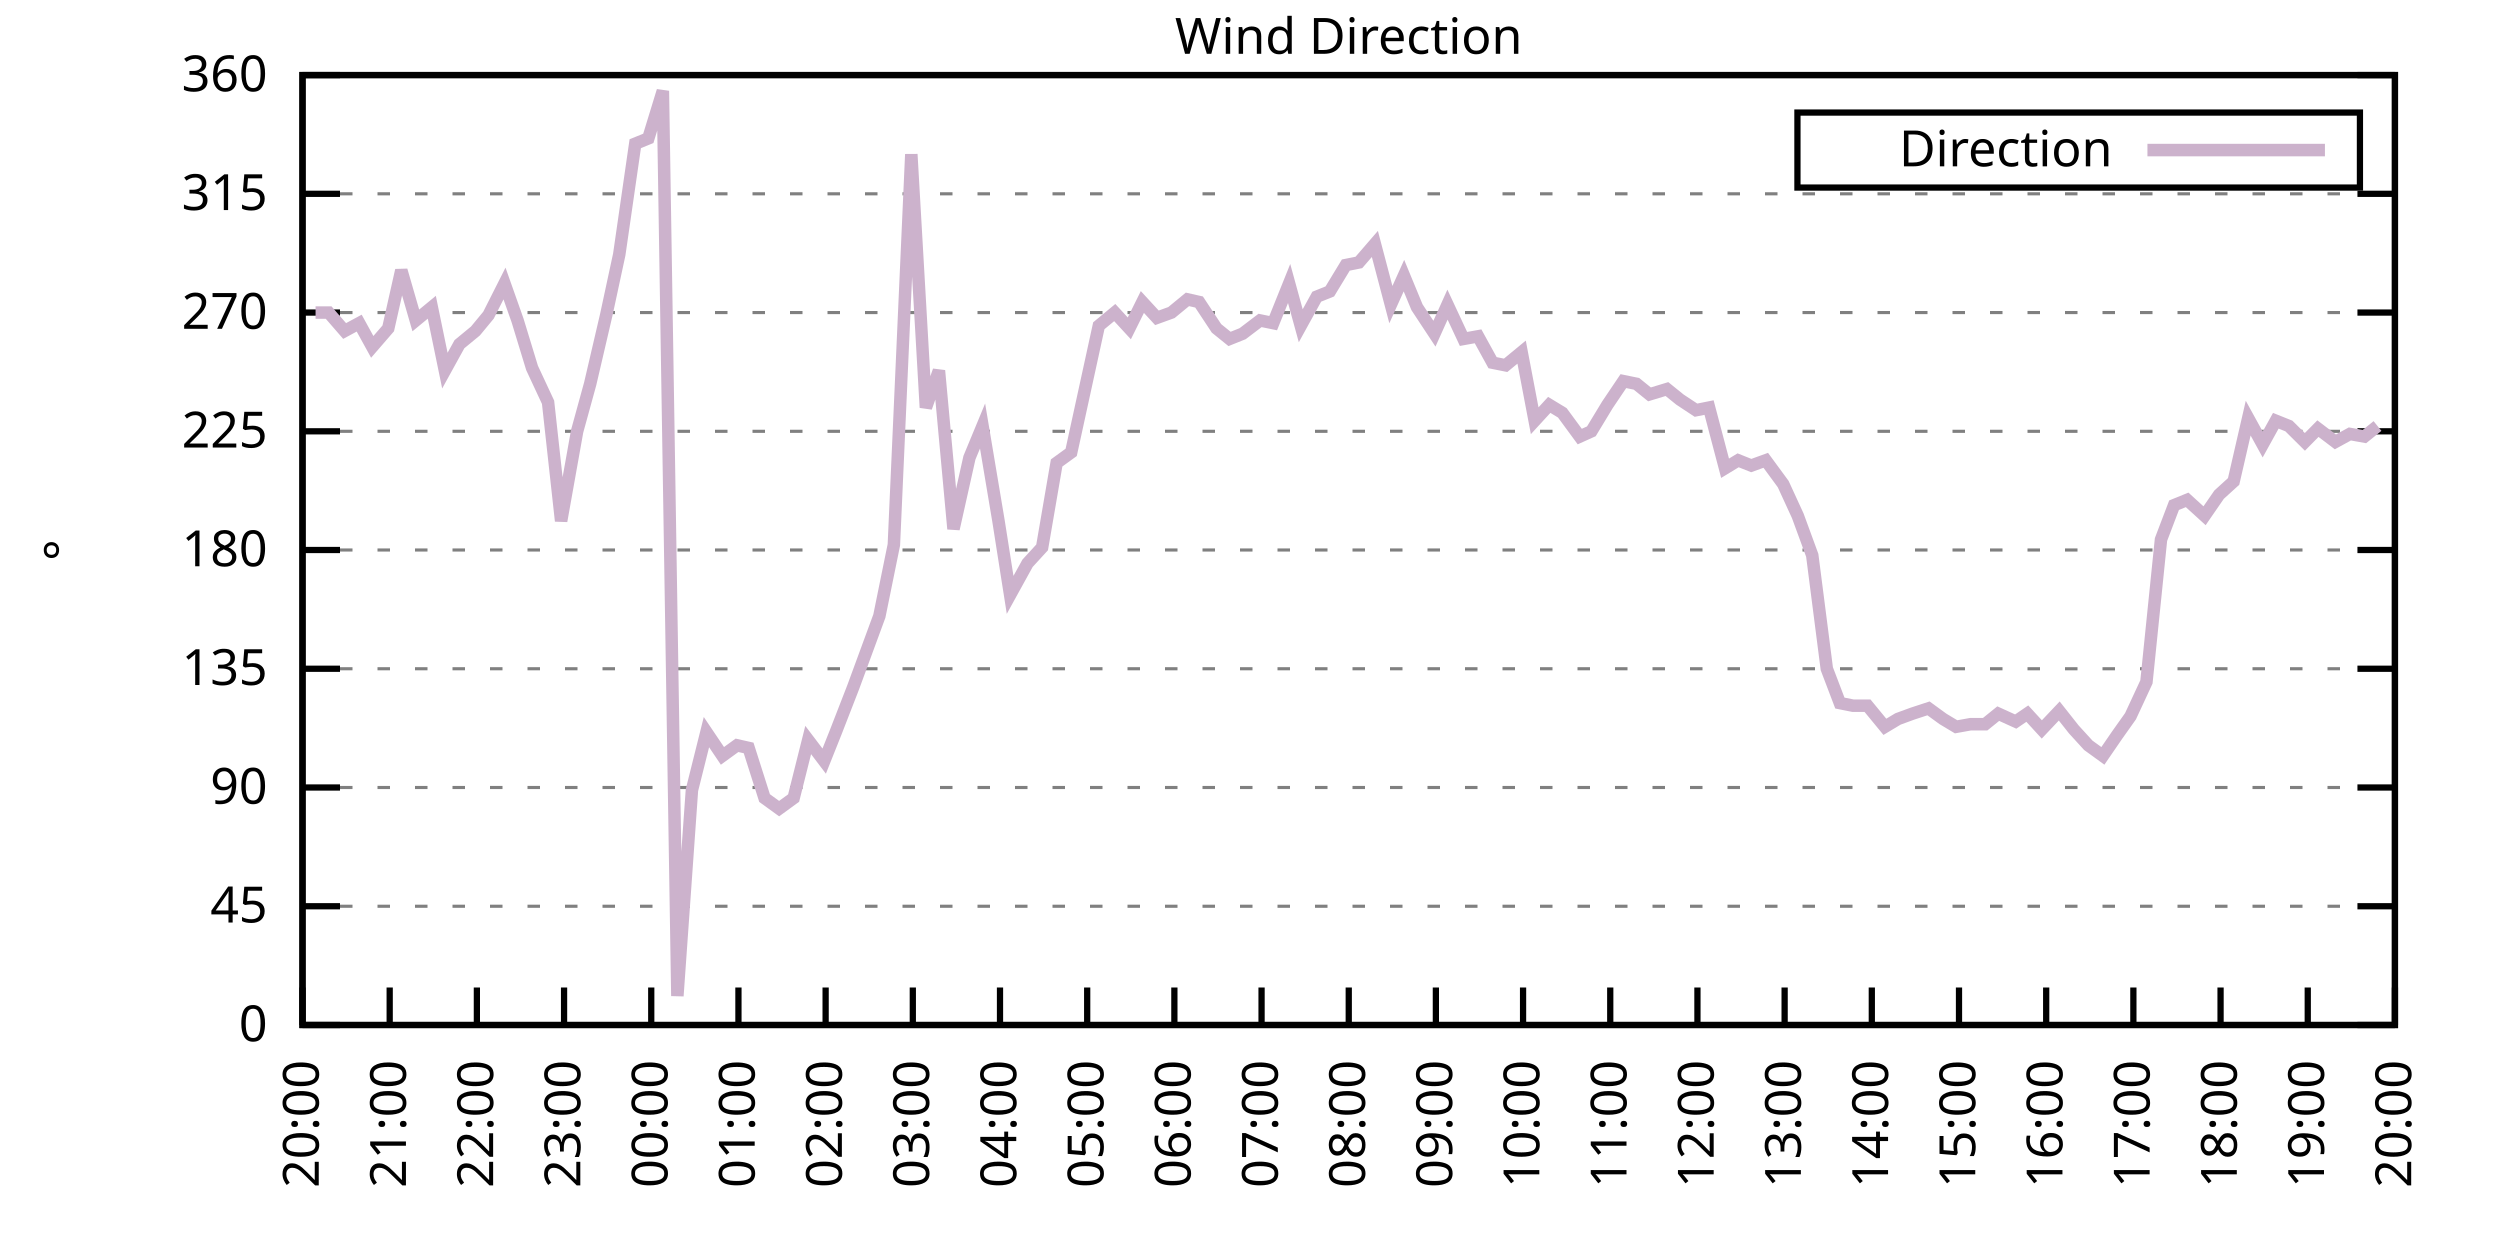
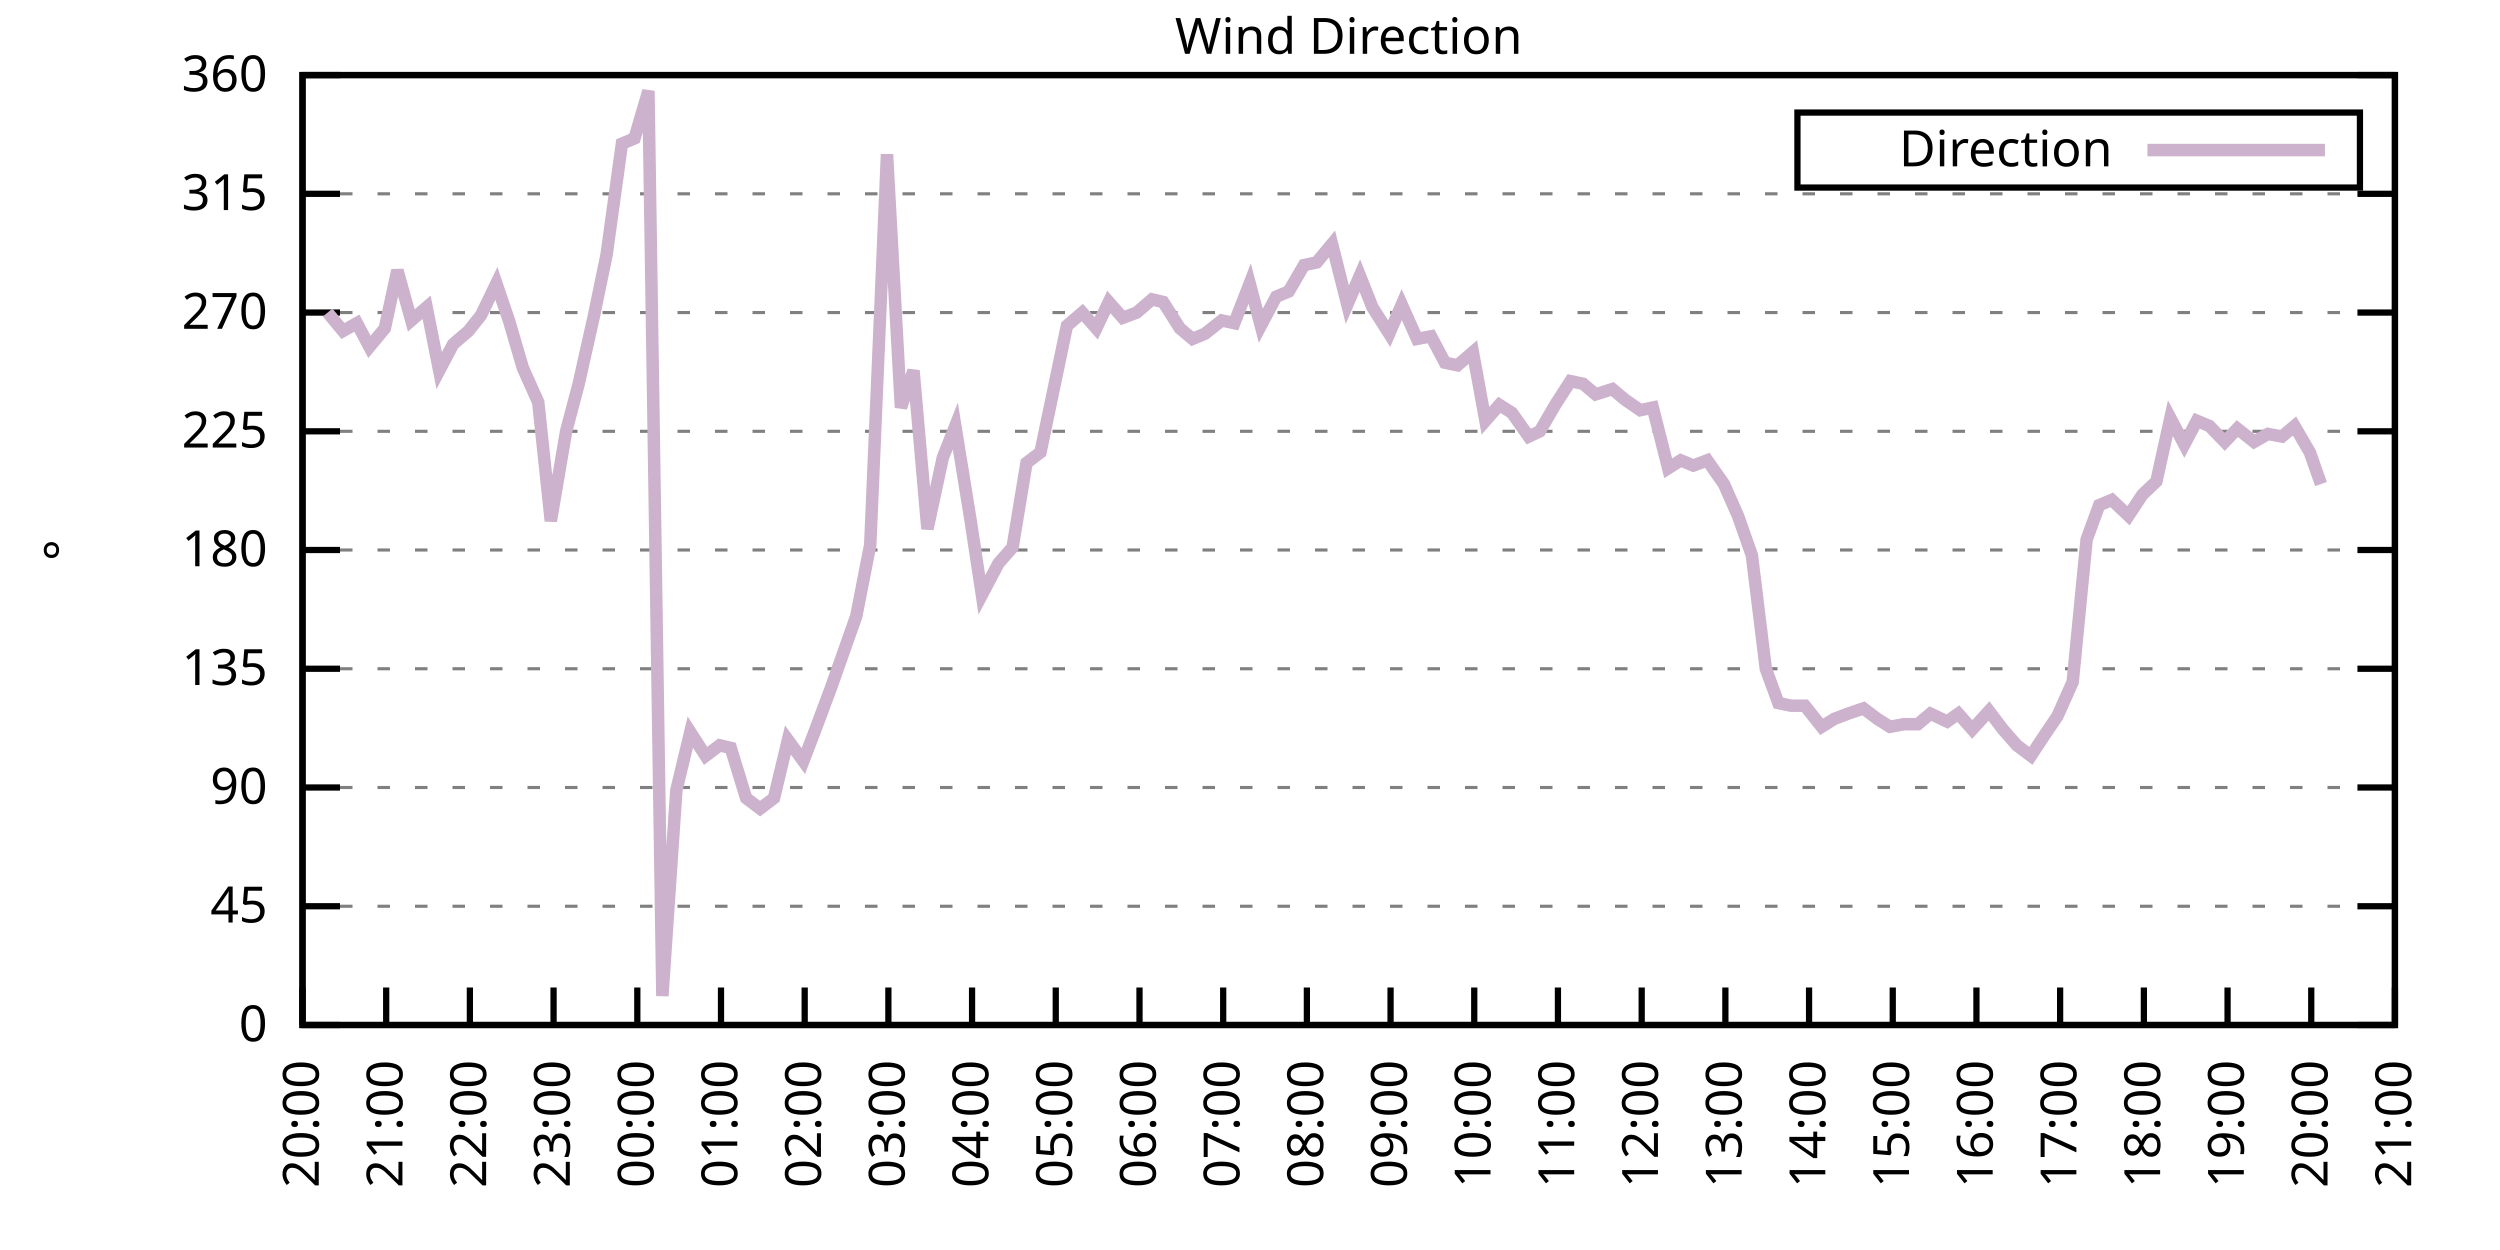
<svg xmlns="http://www.w3.org/2000/svg" xmlns:xlink="http://www.w3.org/1999/xlink" width="400" height="200" viewBox="0 0 400 200">
  <g id="gnuplot_canvas">
    <rect x="0" y="0" width="400" height="200" fill="none" />
    <defs>
      <circle id="gpDot" r="0.5" stroke-width="0.5" stroke="currentColor" />
      <path id="gpPt0" stroke-width="0.333" stroke="currentColor" d="M-1,0 h2 M0,-1 v2" />
      <path id="gpPt1" stroke-width="0.333" stroke="currentColor" d="M-1,-1 L1,1 M1,-1 L-1,1" />
      <path id="gpPt2" stroke-width="0.333" stroke="currentColor" d="M-1,0 L1,0 M0,-1 L0,1 M-1,-1 L1,1 M-1,1 L1,-1" />
      <rect id="gpPt3" stroke-width="0.333" stroke="currentColor" x="-1" y="-1" width="2" height="2" />
      <rect id="gpPt4" stroke-width="0.333" stroke="currentColor" fill="currentColor" x="-1" y="-1" width="2" height="2" />
      <circle id="gpPt5" stroke-width="0.333" stroke="currentColor" cx="0" cy="0" r="1" />
      <use xlink:href="#gpPt5" id="gpPt6" fill="currentColor" stroke="none" />
      <path id="gpPt7" stroke-width="0.333" stroke="currentColor" d="M0,-1.33 L-1.33,0.67 L1.33,0.67 z" />
      <use xlink:href="#gpPt7" id="gpPt8" fill="currentColor" stroke="none" />
      <use xlink:href="#gpPt7" id="gpPt9" stroke="currentColor" transform="rotate(180)" />
      <use xlink:href="#gpPt9" id="gpPt10" fill="currentColor" stroke="none" />
      <use xlink:href="#gpPt3" id="gpPt11" stroke="currentColor" transform="rotate(45)" />
      <use xlink:href="#gpPt11" id="gpPt12" fill="currentColor" stroke="none" />
      <path id="gpPt13" stroke-width="0.333" stroke="currentColor" d="M0,1.330 L1.265,0.411 L0.782,-1.067 L-0.782,-1.076 L-1.265,0.411 z" />
      <use xlink:href="#gpPt13" id="gpPt14" fill="currentColor" stroke="none" />
      <filter id="textbox" filterUnits="objectBoundingBox" x="0" y="0" height="1" width="1">
        <feFlood flood-color="white" flood-opacity="1" result="bgnd" />
        <feComposite in="SourceGraphic" in2="bgnd" operator="atop" />
      </filter>
      <filter id="greybox" filterUnits="objectBoundingBox" x="0" y="0" height="1" width="1">
        <feFlood flood-color="lightgrey" flood-opacity="1" result="grey" />
        <feComposite in="SourceGraphic" in2="grey" operator="atop" />
      </filter>
    </defs>
    <g fill="none" color="white" stroke="currentColor" stroke-width="1.00" stroke-linecap="butt" stroke-linejoin="miter">
</g>
    <g fill="none" color="black" stroke="currentColor" stroke-width="1.00" stroke-linecap="butt" stroke-linejoin="miter">
      <g stroke="none" shape-rendering="crispEdges">
        <polygon fill="rgb(255, 255, 255)" points="48.40,164.00 383.18,164.00 383.18,12.02 48.40,12.02 " />
      </g>
    </g>
    <g fill="none" color="black" stroke="currentColor" stroke-width="1.00" stroke-linecap="butt" stroke-linejoin="miter">
</g>
    <g fill="none" color="black" stroke="black" stroke-width="0.50" stroke-linecap="butt" stroke-linejoin="miter">
</g>
    <g fill="none" color="gray" stroke="currentColor" stroke-width="0.50" stroke-linecap="butt" stroke-linejoin="miter">
      <path stroke="gray" stroke-dasharray="2,4" class="gridline" d="M48.40,164.00 L383.19,164.00  " />
    </g>
    <g fill="none" color="gray" stroke="gray" stroke-width="1.00" stroke-linecap="butt" stroke-linejoin="miter">
</g>
    <g fill="none" color="black" stroke="currentColor" stroke-width="1.00" stroke-linecap="butt" stroke-linejoin="miter">
      <path stroke="black" d="M48.40,164.00 L54.40,164.00 M383.19,164.00 L377.19,164.00  " />
      <g transform="translate(42.80,166.60)" stroke="none" fill="black" font-family="Sans" font-size="8.00" text-anchor="end">
        <text>
          <tspan font-family="Sans"> 0</tspan>
        </text>
      </g>
    </g>
    <g fill="none" color="black" stroke="currentColor" stroke-width="1.00" stroke-linecap="butt" stroke-linejoin="miter">
</g>
    <g fill="none" color="black" stroke="black" stroke-width="0.50" stroke-linecap="butt" stroke-linejoin="miter">
</g>
    <g fill="none" color="gray" stroke="currentColor" stroke-width="0.50" stroke-linecap="butt" stroke-linejoin="miter">
      <path stroke="gray" stroke-dasharray="2,4" class="gridline" d="M48.40,145.00 L383.19,145.00  " />
    </g>
    <g fill="none" color="gray" stroke="gray" stroke-width="1.00" stroke-linecap="butt" stroke-linejoin="miter">
</g>
    <g fill="none" color="black" stroke="currentColor" stroke-width="1.00" stroke-linecap="butt" stroke-linejoin="miter">
      <path stroke="black" d="M48.40,145.00 L54.40,145.00 M383.19,145.00 L377.19,145.00  " />
      <g transform="translate(42.80,147.60)" stroke="none" fill="black" font-family="Sans" font-size="8.00" text-anchor="end">
        <text>
          <tspan font-family="Sans"> 45</tspan>
        </text>
      </g>
    </g>
    <g fill="none" color="black" stroke="currentColor" stroke-width="1.00" stroke-linecap="butt" stroke-linejoin="miter">
</g>
    <g fill="none" color="black" stroke="black" stroke-width="0.50" stroke-linecap="butt" stroke-linejoin="miter">
</g>
    <g fill="none" color="gray" stroke="currentColor" stroke-width="0.50" stroke-linecap="butt" stroke-linejoin="miter">
      <path stroke="gray" stroke-dasharray="2,4" class="gridline" d="M48.40,126.00 L383.19,126.00  " />
    </g>
    <g fill="none" color="gray" stroke="gray" stroke-width="1.00" stroke-linecap="butt" stroke-linejoin="miter">
</g>
    <g fill="none" color="black" stroke="currentColor" stroke-width="1.00" stroke-linecap="butt" stroke-linejoin="miter">
      <path stroke="black" d="M48.40,126.00 L54.40,126.00 M383.19,126.00 L377.19,126.00  " />
      <g transform="translate(42.80,128.60)" stroke="none" fill="black" font-family="Sans" font-size="8.00" text-anchor="end">
        <text>
          <tspan font-family="Sans"> 90</tspan>
        </text>
      </g>
    </g>
    <g fill="none" color="black" stroke="currentColor" stroke-width="1.00" stroke-linecap="butt" stroke-linejoin="miter">
</g>
    <g fill="none" color="black" stroke="black" stroke-width="0.50" stroke-linecap="butt" stroke-linejoin="miter">
</g>
    <g fill="none" color="gray" stroke="currentColor" stroke-width="0.50" stroke-linecap="butt" stroke-linejoin="miter">
      <path stroke="gray" stroke-dasharray="2,4" class="gridline" d="M48.40,107.00 L383.19,107.00  " />
    </g>
    <g fill="none" color="gray" stroke="gray" stroke-width="1.00" stroke-linecap="butt" stroke-linejoin="miter">
</g>
    <g fill="none" color="black" stroke="currentColor" stroke-width="1.00" stroke-linecap="butt" stroke-linejoin="miter">
      <path stroke="black" d="M48.40,107.00 L54.40,107.00 M383.19,107.00 L377.19,107.00  " />
      <g transform="translate(42.80,109.60)" stroke="none" fill="black" font-family="Sans" font-size="8.00" text-anchor="end">
        <text>
          <tspan font-family="Sans"> 135</tspan>
        </text>
      </g>
    </g>
    <g fill="none" color="black" stroke="currentColor" stroke-width="1.00" stroke-linecap="butt" stroke-linejoin="miter">
</g>
    <g fill="none" color="black" stroke="black" stroke-width="0.50" stroke-linecap="butt" stroke-linejoin="miter">
</g>
    <g fill="none" color="gray" stroke="currentColor" stroke-width="0.50" stroke-linecap="butt" stroke-linejoin="miter">
      <path stroke="gray" stroke-dasharray="2,4" class="gridline" d="M48.40,88.00 L383.19,88.00  " />
    </g>
    <g fill="none" color="gray" stroke="gray" stroke-width="1.00" stroke-linecap="butt" stroke-linejoin="miter">
</g>
    <g fill="none" color="black" stroke="currentColor" stroke-width="1.00" stroke-linecap="butt" stroke-linejoin="miter">
      <path stroke="black" d="M48.40,88.00 L54.40,88.00 M383.19,88.00 L377.19,88.00  " />
      <g transform="translate(42.80,90.60)" stroke="none" fill="black" font-family="Sans" font-size="8.00" text-anchor="end">
        <text>
          <tspan font-family="Sans"> 180</tspan>
        </text>
      </g>
    </g>
    <g fill="none" color="black" stroke="currentColor" stroke-width="1.00" stroke-linecap="butt" stroke-linejoin="miter">
</g>
    <g fill="none" color="black" stroke="black" stroke-width="0.50" stroke-linecap="butt" stroke-linejoin="miter">
</g>
    <g fill="none" color="gray" stroke="currentColor" stroke-width="0.50" stroke-linecap="butt" stroke-linejoin="miter">
      <path stroke="gray" stroke-dasharray="2,4" class="gridline" d="M48.40,69.01 L383.19,69.01  " />
    </g>
    <g fill="none" color="gray" stroke="gray" stroke-width="1.00" stroke-linecap="butt" stroke-linejoin="miter">
</g>
    <g fill="none" color="black" stroke="currentColor" stroke-width="1.00" stroke-linecap="butt" stroke-linejoin="miter">
      <path stroke="black" d="M48.40,69.01 L54.40,69.01 M383.19,69.01 L377.19,69.01  " />
      <g transform="translate(42.80,71.61)" stroke="none" fill="black" font-family="Sans" font-size="8.00" text-anchor="end">
        <text>
          <tspan font-family="Sans"> 225</tspan>
        </text>
      </g>
    </g>
    <g fill="none" color="black" stroke="currentColor" stroke-width="1.00" stroke-linecap="butt" stroke-linejoin="miter">
</g>
    <g fill="none" color="black" stroke="black" stroke-width="0.50" stroke-linecap="butt" stroke-linejoin="miter">
</g>
    <g fill="none" color="gray" stroke="currentColor" stroke-width="0.50" stroke-linecap="butt" stroke-linejoin="miter">
      <path stroke="gray" stroke-dasharray="2,4" class="gridline" d="M48.40,50.01 L383.19,50.01  " />
    </g>
    <g fill="none" color="gray" stroke="gray" stroke-width="1.00" stroke-linecap="butt" stroke-linejoin="miter">
</g>
    <g fill="none" color="black" stroke="currentColor" stroke-width="1.00" stroke-linecap="butt" stroke-linejoin="miter">
      <path stroke="black" d="M48.40,50.01 L54.40,50.01 M383.19,50.01 L377.19,50.01  " />
      <g transform="translate(42.80,52.61)" stroke="none" fill="black" font-family="Sans" font-size="8.00" text-anchor="end">
        <text>
          <tspan font-family="Sans"> 270</tspan>
        </text>
      </g>
    </g>
    <g fill="none" color="black" stroke="currentColor" stroke-width="1.00" stroke-linecap="butt" stroke-linejoin="miter">
</g>
    <g fill="none" color="black" stroke="black" stroke-width="0.50" stroke-linecap="butt" stroke-linejoin="miter">
</g>
    <g fill="none" color="gray" stroke="currentColor" stroke-width="0.50" stroke-linecap="butt" stroke-linejoin="miter">
      <path stroke="gray" stroke-dasharray="2,4" class="gridline" d="M48.40,31.01 L383.19,31.01  " />
    </g>
    <g fill="none" color="gray" stroke="gray" stroke-width="1.00" stroke-linecap="butt" stroke-linejoin="miter">
</g>
    <g fill="none" color="black" stroke="currentColor" stroke-width="1.00" stroke-linecap="butt" stroke-linejoin="miter">
      <path stroke="black" d="M48.40,31.01 L54.40,31.01 M383.19,31.01 L377.19,31.01  " />
      <g transform="translate(42.80,33.61)" stroke="none" fill="black" font-family="Sans" font-size="8.00" text-anchor="end">
        <text>
          <tspan font-family="Sans"> 315</tspan>
        </text>
      </g>
    </g>
    <g fill="none" color="black" stroke="currentColor" stroke-width="1.00" stroke-linecap="butt" stroke-linejoin="miter">
</g>
    <g fill="none" color="black" stroke="black" stroke-width="0.50" stroke-linecap="butt" stroke-linejoin="miter">
</g>
    <g fill="none" color="gray" stroke="currentColor" stroke-width="0.50" stroke-linecap="butt" stroke-linejoin="miter">
      <path stroke="gray" stroke-dasharray="2,4" class="gridline" d="M48.40,12.01 L383.19,12.01  " />
    </g>
    <g fill="none" color="gray" stroke="gray" stroke-width="1.00" stroke-linecap="butt" stroke-linejoin="miter">
</g>
    <g fill="none" color="black" stroke="currentColor" stroke-width="1.00" stroke-linecap="butt" stroke-linejoin="miter">
      <path stroke="black" d="M48.40,12.01 L54.40,12.01 M383.19,12.01 L377.19,12.01  " />
      <g transform="translate(42.80,14.61)" stroke="none" fill="black" font-family="Sans" font-size="8.00" text-anchor="end">
        <text>
          <tspan font-family="Sans"> 360</tspan>
        </text>
      </g>
    </g>
    <g fill="none" color="black" stroke="currentColor" stroke-width="1.00" stroke-linecap="butt" stroke-linejoin="miter">
      <path stroke="black" d="M48.40,164.00 L48.40,158.00  " />
      <g transform="translate(51.00,169.60) rotate(270.00)" stroke="none" fill="black" font-family="Sans" font-size="8.00" text-anchor="end">
        <text>
          <tspan font-family="Sans">20:00</tspan>
        </text>
      </g>
    </g>
    <g fill="none" color="black" stroke="currentColor" stroke-width="1.00" stroke-linecap="butt" stroke-linejoin="miter">
-       <path stroke="black" d="M62.35,164.00 L62.35,158.00  " />
-       <g transform="translate(64.95,169.60) rotate(270.00)" stroke="none" fill="black" font-family="Sans" font-size="8.00" text-anchor="end">
+       <path stroke="black" d="M61.79,164.00 L61.79,158.00  " />
+       <g transform="translate(64.39,169.60) rotate(270.00)" stroke="none" fill="black" font-family="Sans" font-size="8.00" text-anchor="end">
        <text>
          <tspan font-family="Sans">21:00</tspan>
        </text>
      </g>
    </g>
    <g fill="none" color="black" stroke="currentColor" stroke-width="1.00" stroke-linecap="butt" stroke-linejoin="miter">
-       <path stroke="black" d="M76.30,164.00 L76.30,158.00  " />
-       <g transform="translate(78.90,169.60) rotate(270.00)" stroke="none" fill="black" font-family="Sans" font-size="8.00" text-anchor="end">
+       <path stroke="black" d="M75.18,164.00 L75.18,158.00  " />
+       <g transform="translate(77.78,169.60) rotate(270.00)" stroke="none" fill="black" font-family="Sans" font-size="8.00" text-anchor="end">
        <text>
          <tspan font-family="Sans">22:00</tspan>
        </text>
      </g>
    </g>
    <g fill="none" color="black" stroke="currentColor" stroke-width="1.00" stroke-linecap="butt" stroke-linejoin="miter">
-       <path stroke="black" d="M90.25,164.00 L90.25,158.00  " />
-       <g transform="translate(92.85,169.60) rotate(270.00)" stroke="none" fill="black" font-family="Sans" font-size="8.00" text-anchor="end">
+       <path stroke="black" d="M88.57,164.00 L88.57,158.00  " />
+       <g transform="translate(91.17,169.60) rotate(270.00)" stroke="none" fill="black" font-family="Sans" font-size="8.00" text-anchor="end">
        <text>
          <tspan font-family="Sans">23:00</tspan>
        </text>
      </g>
    </g>
    <g fill="none" color="black" stroke="currentColor" stroke-width="1.00" stroke-linecap="butt" stroke-linejoin="miter">
-       <path stroke="black" d="M104.20,164.00 L104.20,158.00  " />
-       <g transform="translate(106.80,169.60) rotate(270.00)" stroke="none" fill="black" font-family="Sans" font-size="8.00" text-anchor="end">
+       <path stroke="black" d="M101.97,164.00 L101.97,158.00  " />
+       <g transform="translate(104.57,169.60) rotate(270.00)" stroke="none" fill="black" font-family="Sans" font-size="8.00" text-anchor="end">
        <text>
          <tspan font-family="Sans">00:00</tspan>
        </text>
      </g>
    </g>
    <g fill="none" color="black" stroke="currentColor" stroke-width="1.00" stroke-linecap="butt" stroke-linejoin="miter">
-       <path stroke="black" d="M118.15,164.00 L118.15,158.00  " />
-       <g transform="translate(120.75,169.60) rotate(270.00)" stroke="none" fill="black" font-family="Sans" font-size="8.00" text-anchor="end">
+       <path stroke="black" d="M115.36,164.00 L115.36,158.00  " />
+       <g transform="translate(117.96,169.60) rotate(270.00)" stroke="none" fill="black" font-family="Sans" font-size="8.00" text-anchor="end">
        <text>
          <tspan font-family="Sans">01:00</tspan>
        </text>
      </g>
    </g>
    <g fill="none" color="black" stroke="currentColor" stroke-width="1.00" stroke-linecap="butt" stroke-linejoin="miter">
-       <path stroke="black" d="M132.10,164.00 L132.10,158.00  " />
-       <g transform="translate(134.70,169.60) rotate(270.00)" stroke="none" fill="black" font-family="Sans" font-size="8.00" text-anchor="end">
+       <path stroke="black" d="M128.75,164.00 L128.75,158.00  " />
+       <g transform="translate(131.35,169.60) rotate(270.00)" stroke="none" fill="black" font-family="Sans" font-size="8.00" text-anchor="end">
        <text>
          <tspan font-family="Sans">02:00</tspan>
        </text>
      </g>
    </g>
    <g fill="none" color="black" stroke="currentColor" stroke-width="1.00" stroke-linecap="butt" stroke-linejoin="miter">
-       <path stroke="black" d="M146.05,164.00 L146.05,158.00  " />
-       <g transform="translate(148.65,169.60) rotate(270.00)" stroke="none" fill="black" font-family="Sans" font-size="8.00" text-anchor="end">
+       <path stroke="black" d="M142.14,164.00 L142.14,158.00  " />
+       <g transform="translate(144.74,169.60) rotate(270.00)" stroke="none" fill="black" font-family="Sans" font-size="8.00" text-anchor="end">
        <text>
          <tspan font-family="Sans">03:00</tspan>
        </text>
      </g>
    </g>
    <g fill="none" color="black" stroke="currentColor" stroke-width="1.00" stroke-linecap="butt" stroke-linejoin="miter">
-       <path stroke="black" d="M160.00,164.00 L160.00,158.00  " />
-       <g transform="translate(162.60,169.60) rotate(270.00)" stroke="none" fill="black" font-family="Sans" font-size="8.00" text-anchor="end">
+       <path stroke="black" d="M155.53,164.00 L155.53,158.00  " />
+       <g transform="translate(158.13,169.60) rotate(270.00)" stroke="none" fill="black" font-family="Sans" font-size="8.00" text-anchor="end">
        <text>
          <tspan font-family="Sans">04:00</tspan>
        </text>
      </g>
    </g>
    <g fill="none" color="black" stroke="currentColor" stroke-width="1.00" stroke-linecap="butt" stroke-linejoin="miter">
-       <path stroke="black" d="M173.95,164.00 L173.95,158.00  " />
-       <g transform="translate(176.55,169.60) rotate(270.00)" stroke="none" fill="black" font-family="Sans" font-size="8.00" text-anchor="end">
+       <path stroke="black" d="M168.92,164.00 L168.92,158.00  " />
+       <g transform="translate(171.52,169.60) rotate(270.00)" stroke="none" fill="black" font-family="Sans" font-size="8.00" text-anchor="end">
        <text>
          <tspan font-family="Sans">05:00</tspan>
        </text>
      </g>
    </g>
    <g fill="none" color="black" stroke="currentColor" stroke-width="1.00" stroke-linecap="butt" stroke-linejoin="miter">
-       <path stroke="black" d="M187.90,164.00 L187.90,158.00  " />
-       <g transform="translate(190.50,169.60) rotate(270.00)" stroke="none" fill="black" font-family="Sans" font-size="8.00" text-anchor="end">
+       <path stroke="black" d="M182.32,164.00 L182.32,158.00  " />
+       <g transform="translate(184.92,169.60) rotate(270.00)" stroke="none" fill="black" font-family="Sans" font-size="8.00" text-anchor="end">
        <text>
          <tspan font-family="Sans">06:00</tspan>
        </text>
      </g>
    </g>
    <g fill="none" color="black" stroke="currentColor" stroke-width="1.00" stroke-linecap="butt" stroke-linejoin="miter">
-       <path stroke="black" d="M201.85,164.00 L201.85,158.00  " />
-       <g transform="translate(204.45,169.60) rotate(270.00)" stroke="none" fill="black" font-family="Sans" font-size="8.00" text-anchor="end">
+       <path stroke="black" d="M195.71,164.00 L195.71,158.00  " />
+       <g transform="translate(198.31,169.60) rotate(270.00)" stroke="none" fill="black" font-family="Sans" font-size="8.00" text-anchor="end">
        <text>
          <tspan font-family="Sans">07:00</tspan>
        </text>
      </g>
    </g>
    <g fill="none" color="black" stroke="currentColor" stroke-width="1.00" stroke-linecap="butt" stroke-linejoin="miter">
-       <path stroke="black" d="M215.80,164.00 L215.80,158.00  " />
-       <g transform="translate(218.40,169.60) rotate(270.00)" stroke="none" fill="black" font-family="Sans" font-size="8.00" text-anchor="end">
+       <path stroke="black" d="M209.10,164.00 L209.10,158.00  " />
+       <g transform="translate(211.70,169.60) rotate(270.00)" stroke="none" fill="black" font-family="Sans" font-size="8.00" text-anchor="end">
        <text>
          <tspan font-family="Sans">08:00</tspan>
        </text>
      </g>
    </g>
    <g fill="none" color="black" stroke="currentColor" stroke-width="1.00" stroke-linecap="butt" stroke-linejoin="miter">
-       <path stroke="black" d="M229.74,164.00 L229.74,158.00  " />
-       <g transform="translate(232.34,169.60) rotate(270.00)" stroke="none" fill="black" font-family="Sans" font-size="8.00" text-anchor="end">
+       <path stroke="black" d="M222.49,164.00 L222.49,158.00  " />
+       <g transform="translate(225.09,169.60) rotate(270.00)" stroke="none" fill="black" font-family="Sans" font-size="8.00" text-anchor="end">
        <text>
          <tspan font-family="Sans">09:00</tspan>
        </text>
      </g>
    </g>
    <g fill="none" color="black" stroke="currentColor" stroke-width="1.00" stroke-linecap="butt" stroke-linejoin="miter">
-       <path stroke="black" d="M243.69,164.00 L243.69,158.00  " />
-       <g transform="translate(246.29,169.60) rotate(270.00)" stroke="none" fill="black" font-family="Sans" font-size="8.00" text-anchor="end">
+       <path stroke="black" d="M235.88,164.00 L235.88,158.00  " />
+       <g transform="translate(238.48,169.60) rotate(270.00)" stroke="none" fill="black" font-family="Sans" font-size="8.00" text-anchor="end">
        <text>
          <tspan font-family="Sans">10:00</tspan>
        </text>
      </g>
    </g>
    <g fill="none" color="black" stroke="currentColor" stroke-width="1.00" stroke-linecap="butt" stroke-linejoin="miter">
-       <path stroke="black" d="M257.64,164.00 L257.64,158.00  " />
-       <g transform="translate(260.24,169.60) rotate(270.00)" stroke="none" fill="black" font-family="Sans" font-size="8.00" text-anchor="end">
+       <path stroke="black" d="M249.27,164.00 L249.27,158.00  " />
+       <g transform="translate(251.87,169.60) rotate(270.00)" stroke="none" fill="black" font-family="Sans" font-size="8.00" text-anchor="end">
        <text>
          <tspan font-family="Sans">11:00</tspan>
        </text>
      </g>
    </g>
    <g fill="none" color="black" stroke="currentColor" stroke-width="1.00" stroke-linecap="butt" stroke-linejoin="miter">
-       <path stroke="black" d="M271.59,164.00 L271.59,158.00  " />
-       <g transform="translate(274.19,169.60) rotate(270.00)" stroke="none" fill="black" font-family="Sans" font-size="8.00" text-anchor="end">
+       <path stroke="black" d="M262.67,164.00 L262.67,158.00  " />
+       <g transform="translate(265.27,169.60) rotate(270.00)" stroke="none" fill="black" font-family="Sans" font-size="8.00" text-anchor="end">
        <text>
          <tspan font-family="Sans">12:00</tspan>
        </text>
      </g>
    </g>
    <g fill="none" color="black" stroke="currentColor" stroke-width="1.00" stroke-linecap="butt" stroke-linejoin="miter">
-       <path stroke="black" d="M285.54,164.00 L285.54,158.00  " />
-       <g transform="translate(288.14,169.60) rotate(270.00)" stroke="none" fill="black" font-family="Sans" font-size="8.00" text-anchor="end">
+       <path stroke="black" d="M276.06,164.00 L276.06,158.00  " />
+       <g transform="translate(278.66,169.60) rotate(270.00)" stroke="none" fill="black" font-family="Sans" font-size="8.00" text-anchor="end">
        <text>
          <tspan font-family="Sans">13:00</tspan>
        </text>
      </g>
    </g>
    <g fill="none" color="black" stroke="currentColor" stroke-width="1.00" stroke-linecap="butt" stroke-linejoin="miter">
-       <path stroke="black" d="M299.49,164.00 L299.49,158.00  " />
-       <g transform="translate(302.09,169.60) rotate(270.00)" stroke="none" fill="black" font-family="Sans" font-size="8.00" text-anchor="end">
+       <path stroke="black" d="M289.45,164.00 L289.45,158.00  " />
+       <g transform="translate(292.05,169.60) rotate(270.00)" stroke="none" fill="black" font-family="Sans" font-size="8.00" text-anchor="end">
        <text>
          <tspan font-family="Sans">14:00</tspan>
        </text>
      </g>
    </g>
    <g fill="none" color="black" stroke="currentColor" stroke-width="1.00" stroke-linecap="butt" stroke-linejoin="miter">
-       <path stroke="black" d="M313.44,164.00 L313.44,158.00  " />
-       <g transform="translate(316.04,169.60) rotate(270.00)" stroke="none" fill="black" font-family="Sans" font-size="8.00" text-anchor="end">
+       <path stroke="black" d="M302.84,164.00 L302.84,158.00  " />
+       <g transform="translate(305.44,169.60) rotate(270.00)" stroke="none" fill="black" font-family="Sans" font-size="8.00" text-anchor="end">
        <text>
          <tspan font-family="Sans">15:00</tspan>
        </text>
      </g>
    </g>
    <g fill="none" color="black" stroke="currentColor" stroke-width="1.00" stroke-linecap="butt" stroke-linejoin="miter">
-       <path stroke="black" d="M327.39,164.00 L327.39,158.00  " />
-       <g transform="translate(329.99,169.60) rotate(270.00)" stroke="none" fill="black" font-family="Sans" font-size="8.00" text-anchor="end">
+       <path stroke="black" d="M316.23,164.00 L316.23,158.00  " />
+       <g transform="translate(318.83,169.60) rotate(270.00)" stroke="none" fill="black" font-family="Sans" font-size="8.00" text-anchor="end">
        <text>
          <tspan font-family="Sans">16:00</tspan>
        </text>
      </g>
    </g>
    <g fill="none" color="black" stroke="currentColor" stroke-width="1.00" stroke-linecap="butt" stroke-linejoin="miter">
-       <path stroke="black" d="M341.34,164.00 L341.34,158.00  " />
-       <g transform="translate(343.94,169.60) rotate(270.00)" stroke="none" fill="black" font-family="Sans" font-size="8.00" text-anchor="end">
+       <path stroke="black" d="M329.62,164.00 L329.62,158.00  " />
+       <g transform="translate(332.22,169.60) rotate(270.00)" stroke="none" fill="black" font-family="Sans" font-size="8.00" text-anchor="end">
        <text>
          <tspan font-family="Sans">17:00</tspan>
        </text>
      </g>
    </g>
    <g fill="none" color="black" stroke="currentColor" stroke-width="1.00" stroke-linecap="butt" stroke-linejoin="miter">
-       <path stroke="black" d="M355.29,164.00 L355.29,158.00  " />
-       <g transform="translate(357.89,169.60) rotate(270.00)" stroke="none" fill="black" font-family="Sans" font-size="8.00" text-anchor="end">
+       <path stroke="black" d="M343.02,164.00 L343.02,158.00  " />
+       <g transform="translate(345.62,169.60) rotate(270.00)" stroke="none" fill="black" font-family="Sans" font-size="8.00" text-anchor="end">
        <text>
          <tspan font-family="Sans">18:00</tspan>
        </text>
      </g>
    </g>
    <g fill="none" color="black" stroke="currentColor" stroke-width="1.00" stroke-linecap="butt" stroke-linejoin="miter">
-       <path stroke="black" d="M369.24,164.00 L369.24,158.00  " />
-       <g transform="translate(371.84,169.60) rotate(270.00)" stroke="none" fill="black" font-family="Sans" font-size="8.00" text-anchor="end">
+       <path stroke="black" d="M356.41,164.00 L356.41,158.00  " />
+       <g transform="translate(359.01,169.60) rotate(270.00)" stroke="none" fill="black" font-family="Sans" font-size="8.00" text-anchor="end">
        <text>
          <tspan font-family="Sans">19:00</tspan>
+         </text>
+       </g>
+     </g>
+     <g fill="none" color="black" stroke="currentColor" stroke-width="1.00" stroke-linecap="butt" stroke-linejoin="miter">
+       <path stroke="black" d="M369.80,164.00 L369.80,158.00  " />
+       <g transform="translate(372.40,169.60) rotate(270.00)" stroke="none" fill="black" font-family="Sans" font-size="8.00" text-anchor="end">
+         <text>
+           <tspan font-family="Sans">20:00</tspan>
        </text>
      </g>
    </g>
    <g fill="none" color="black" stroke="currentColor" stroke-width="1.00" stroke-linecap="butt" stroke-linejoin="miter">
      <path stroke="black" d="M383.19,164.00 L383.19,158.00  " />
      <g transform="translate(385.79,169.60) rotate(270.00)" stroke="none" fill="black" font-family="Sans" font-size="8.00" text-anchor="end">
        <text>
-           <tspan font-family="Sans">20:00</tspan>
+           <tspan font-family="Sans">21:00</tspan>
        </text>
      </g>
    </g>
    <g fill="none" color="black" stroke="currentColor" stroke-width="1.00" stroke-linecap="butt" stroke-linejoin="miter">
</g>
    <g fill="none" color="black" stroke="currentColor" stroke-width="1.00" stroke-linecap="butt" stroke-linejoin="miter">
      <path stroke="black" d="M48.40,12.01 L48.40,164.00 L383.19,164.00 L383.19,12.01 L48.40,12.01 Z  " />
    </g>
    <g fill="none" color="black" stroke="currentColor" stroke-width="1.00" stroke-linecap="butt" stroke-linejoin="miter">
</g>
    <g fill="none" color="black" stroke="currentColor" stroke-width="1.00" stroke-linecap="butt" stroke-linejoin="miter">
      <path stroke="black" d="M287.59,30.01 L287.59,18.01 L377.59,18.01 L377.59,30.01 L287.59,30.01 Z  " />
    </g>
    <g id="Wind_direction_plot_1">
      <g fill="none" color="white" stroke="black" stroke-width="2.00" stroke-linecap="butt" stroke-linejoin="miter">
</g>
      <g fill="none" color="black" stroke="currentColor" stroke-width="2.00" stroke-linecap="butt" stroke-linejoin="miter">
        <g transform="translate(337.99,26.61)" stroke="none" fill="black" font-family="Sans" font-size="8.00" text-anchor="end">
          <text>
            <tspan font-family="Sans">Direction</tspan>
          </text>
        </g>
      </g>
      <g fill="none" color="black" stroke="currentColor" stroke-width="2.00" stroke-linecap="butt" stroke-linejoin="miter">
-         <path stroke="rgb(204, 178, 204)" d="M343.59,24.01 L371.99,24.01 M50.49,50.01 L52.58,50.01 L55.14,52.96 L57.47,51.70 L59.56,55.50 L62.12,52.54   L64.21,43.25 L66.53,51.27 L69.09,49.16 L71.18,59.30 L73.51,55.07 L76.07,52.96 L78.16,50.43 L80.72,45.36   L82.81,51.27 L85.13,58.87 L87.69,64.36 L89.78,83.36 L92.34,69.01 L94.43,61.41 L96.99,50.43 L99.08,40.72   L101.64,22.99 L103.73,22.14 L106.06,14.54 L108.38,159.36 L110.71,126.42 L113.03,117.14 L115.59,120.94 L117.92,119.25   L119.78,119.67 L122.33,127.69 L124.66,129.38 L126.98,127.69 L129.31,118.40 L131.87,121.78 L133.72,117.14 L136.51,109.96   L140.70,98.56 L143.02,87.16 L145.81,24.68 L148.14,65.21 L150.23,59.30 L152.56,84.63 L155.11,73.23 L157.21,68.16   L159.76,83.36 L161.62,95.18 L164.41,90.12 L166.74,87.58 L169.06,74.07 L171.39,72.38 L175.81,52.12 L178.36,50.01   L180.69,52.54 L182.78,48.32 L185.11,50.85 L187.43,50.01 L189.99,47.90 L191.85,48.32 L194.64,52.54 L196.73,54.23   L198.82,53.39 L201.61,51.27 L203.71,51.70 L206.26,45.36 L208.12,52.12 L210.68,47.47 L212.77,46.63 L215.33,42.41   L217.42,41.99 L219.98,39.03 L222.54,48.74 L224.63,44.10 L226.72,49.16 L229.51,53.39 L231.60,48.74 L234.16,54.23   L236.49,53.81 L238.81,58.03 L240.90,58.45 L243.46,56.34 L245.55,67.32 L247.88,64.78 L249.97,66.05 L252.76,69.85   L254.62,69.01 L257.18,64.78 L259.74,60.98 L261.83,61.41 L263.92,63.10 L266.71,62.25 L268.80,63.94 L271.36,65.63   L273.45,65.21 L276.01,74.92 L278.10,73.65 L280.20,74.49 L282.52,73.65 L285.31,77.45 L287.64,82.52 L289.96,88.85   L292.29,107.00 L294.38,112.49 L296.47,112.91 L298.80,112.91 L301.58,116.29 L303.68,115.03 L306.00,114.18 L308.56,113.34   L310.88,115.03 L312.98,116.29 L315.30,115.87 L317.63,115.87 L319.72,114.18 L322.51,115.45 L324.37,114.18 L326.69,116.71   L329.48,113.76 L331.81,116.71 L334.13,119.25 L336.46,120.94 L338.78,117.56 L340.88,114.60 L343.43,109.11 L345.76,86.32   L347.85,80.83 L349.94,79.98 L352.73,82.52 L355.06,79.14 L357.38,77.03 L359.71,66.90 L362.03,71.12 L364.13,67.32   L366.22,68.16 L368.78,70.70 L370.87,68.58 L373.66,70.70 L375.98,69.43 L378.31,69.85 L380.40,68.16  " />
+         <path stroke="rgb(204, 178, 204)" d="M343.59,24.01 L371.99,24.01 M52.42,50.01 L54.87,52.96 L57.10,51.70 L59.11,55.50 L61.57,52.54 L63.58,43.25   L65.81,51.27 L68.26,49.16 L70.27,59.30 L72.50,55.07 L74.96,52.96 L76.97,50.43 L79.42,45.36 L81.43,51.27   L83.66,58.87 L86.12,64.36 L88.13,83.36 L90.58,69.01 L92.59,61.41 L95.05,50.43 L97.06,40.72 L99.51,22.99   L101.52,22.14 L103.75,14.54 L105.98,159.36 L108.22,126.42 L110.45,117.14 L112.90,120.94 L115.13,119.25 L116.92,119.67   L119.38,127.69 L121.61,129.38 L123.84,127.69 L126.07,118.40 L128.53,121.78 L130.31,117.14 L132.99,109.96 L137.01,98.56   L139.24,87.16 L141.92,24.68 L144.15,65.21 L146.16,59.30 L148.39,84.63 L150.85,73.23 L152.85,68.16 L155.31,83.36   L157.10,95.18 L159.77,90.12 L162.01,87.58 L164.24,74.07 L166.47,72.38 L170.71,52.12 L173.17,50.01 L175.40,52.54   L177.41,48.32 L179.64,50.85 L181.87,50.01 L184.32,47.90 L186.11,48.32 L188.79,52.54 L190.80,54.23 L192.81,53.39   L195.48,51.27 L197.49,51.70 L199.95,45.36 L201.73,52.12 L204.19,47.47 L206.20,46.63 L208.65,42.41 L210.66,41.99   L213.12,39.03 L215.57,48.74 L217.58,44.10 L219.59,49.16 L222.27,53.39 L224.28,48.74 L226.73,54.23 L228.96,53.81   L231.20,58.03 L233.20,58.45 L235.66,56.34 L237.67,67.32 L239.90,64.78 L241.91,66.05 L244.59,69.85 L246.37,69.01   L248.83,64.78 L251.28,60.98 L253.29,61.41 L255.30,63.10 L257.98,62.25 L259.99,63.94 L262.44,65.63 L264.45,65.21   L266.91,74.92 L268.92,73.65 L270.92,74.49 L273.16,73.65 L275.83,77.45 L278.07,82.52 L280.30,88.85 L282.53,107.00   L284.54,112.49 L286.55,112.91 L288.78,112.91 L291.46,116.29 L293.47,115.03 L295.70,114.18 L298.15,113.34 L300.39,115.03   L302.39,116.29 L304.63,115.87 L306.86,115.87 L308.87,114.18 L311.54,115.45 L313.33,114.18 L315.56,116.71 L318.24,113.76   L320.47,116.71 L322.70,119.25 L324.94,120.94 L327.17,117.56 L329.18,114.60 L331.63,109.11 L333.86,86.32 L335.87,80.83   L337.88,79.98 L340.56,82.52 L342.79,79.14 L345.02,77.03 L347.26,66.90 L349.49,71.12 L351.50,67.32 L353.51,68.16   L355.96,70.70 L357.97,68.58 L360.65,70.70 L362.88,69.43 L365.11,69.85 L367.12,68.16 L369.58,72.38 L371.36,77.45    " />
      </g>
    </g>
    <g fill="none" color="black" stroke="currentColor" stroke-width="2.00" stroke-linecap="butt" stroke-linejoin="miter">
</g>
    <g fill="none" color="black" stroke="black" stroke-width="1.00" stroke-linecap="butt" stroke-linejoin="miter">
</g>
    <g fill="none" color="black" stroke="currentColor" stroke-width="1.00" stroke-linecap="butt" stroke-linejoin="miter">
      <path stroke="black" d="M48.40,12.01 L48.40,164.00 L383.19,164.00 L383.19,12.01 L48.40,12.01 Z  " />
      <g transform="translate(12.80,88.01) rotate(270.00)" stroke="none" fill="black" font-family="Sans" font-size="8.00" text-anchor="middle">
        <text>
          <tspan font-family="Sans">°</tspan>
        </text>
      </g>
    </g>
    <g fill="none" color="black" stroke="currentColor" stroke-width="1.00" stroke-linecap="butt" stroke-linejoin="miter">
</g>
    <g fill="none" color="black" stroke="currentColor" stroke-width="1.00" stroke-linecap="butt" stroke-linejoin="miter">
      <g transform="translate(215.79,8.61)" stroke="none" fill="black" font-family="Sans" font-size="8.00" text-anchor="middle">
        <text>
          <tspan font-family="Sans">Wind Direction</tspan>
        </text>
      </g>
    </g>
    <g fill="none" color="black" stroke="currentColor" stroke-width="1.00" stroke-linecap="butt" stroke-linejoin="miter">
</g>
  </g>
</svg>
